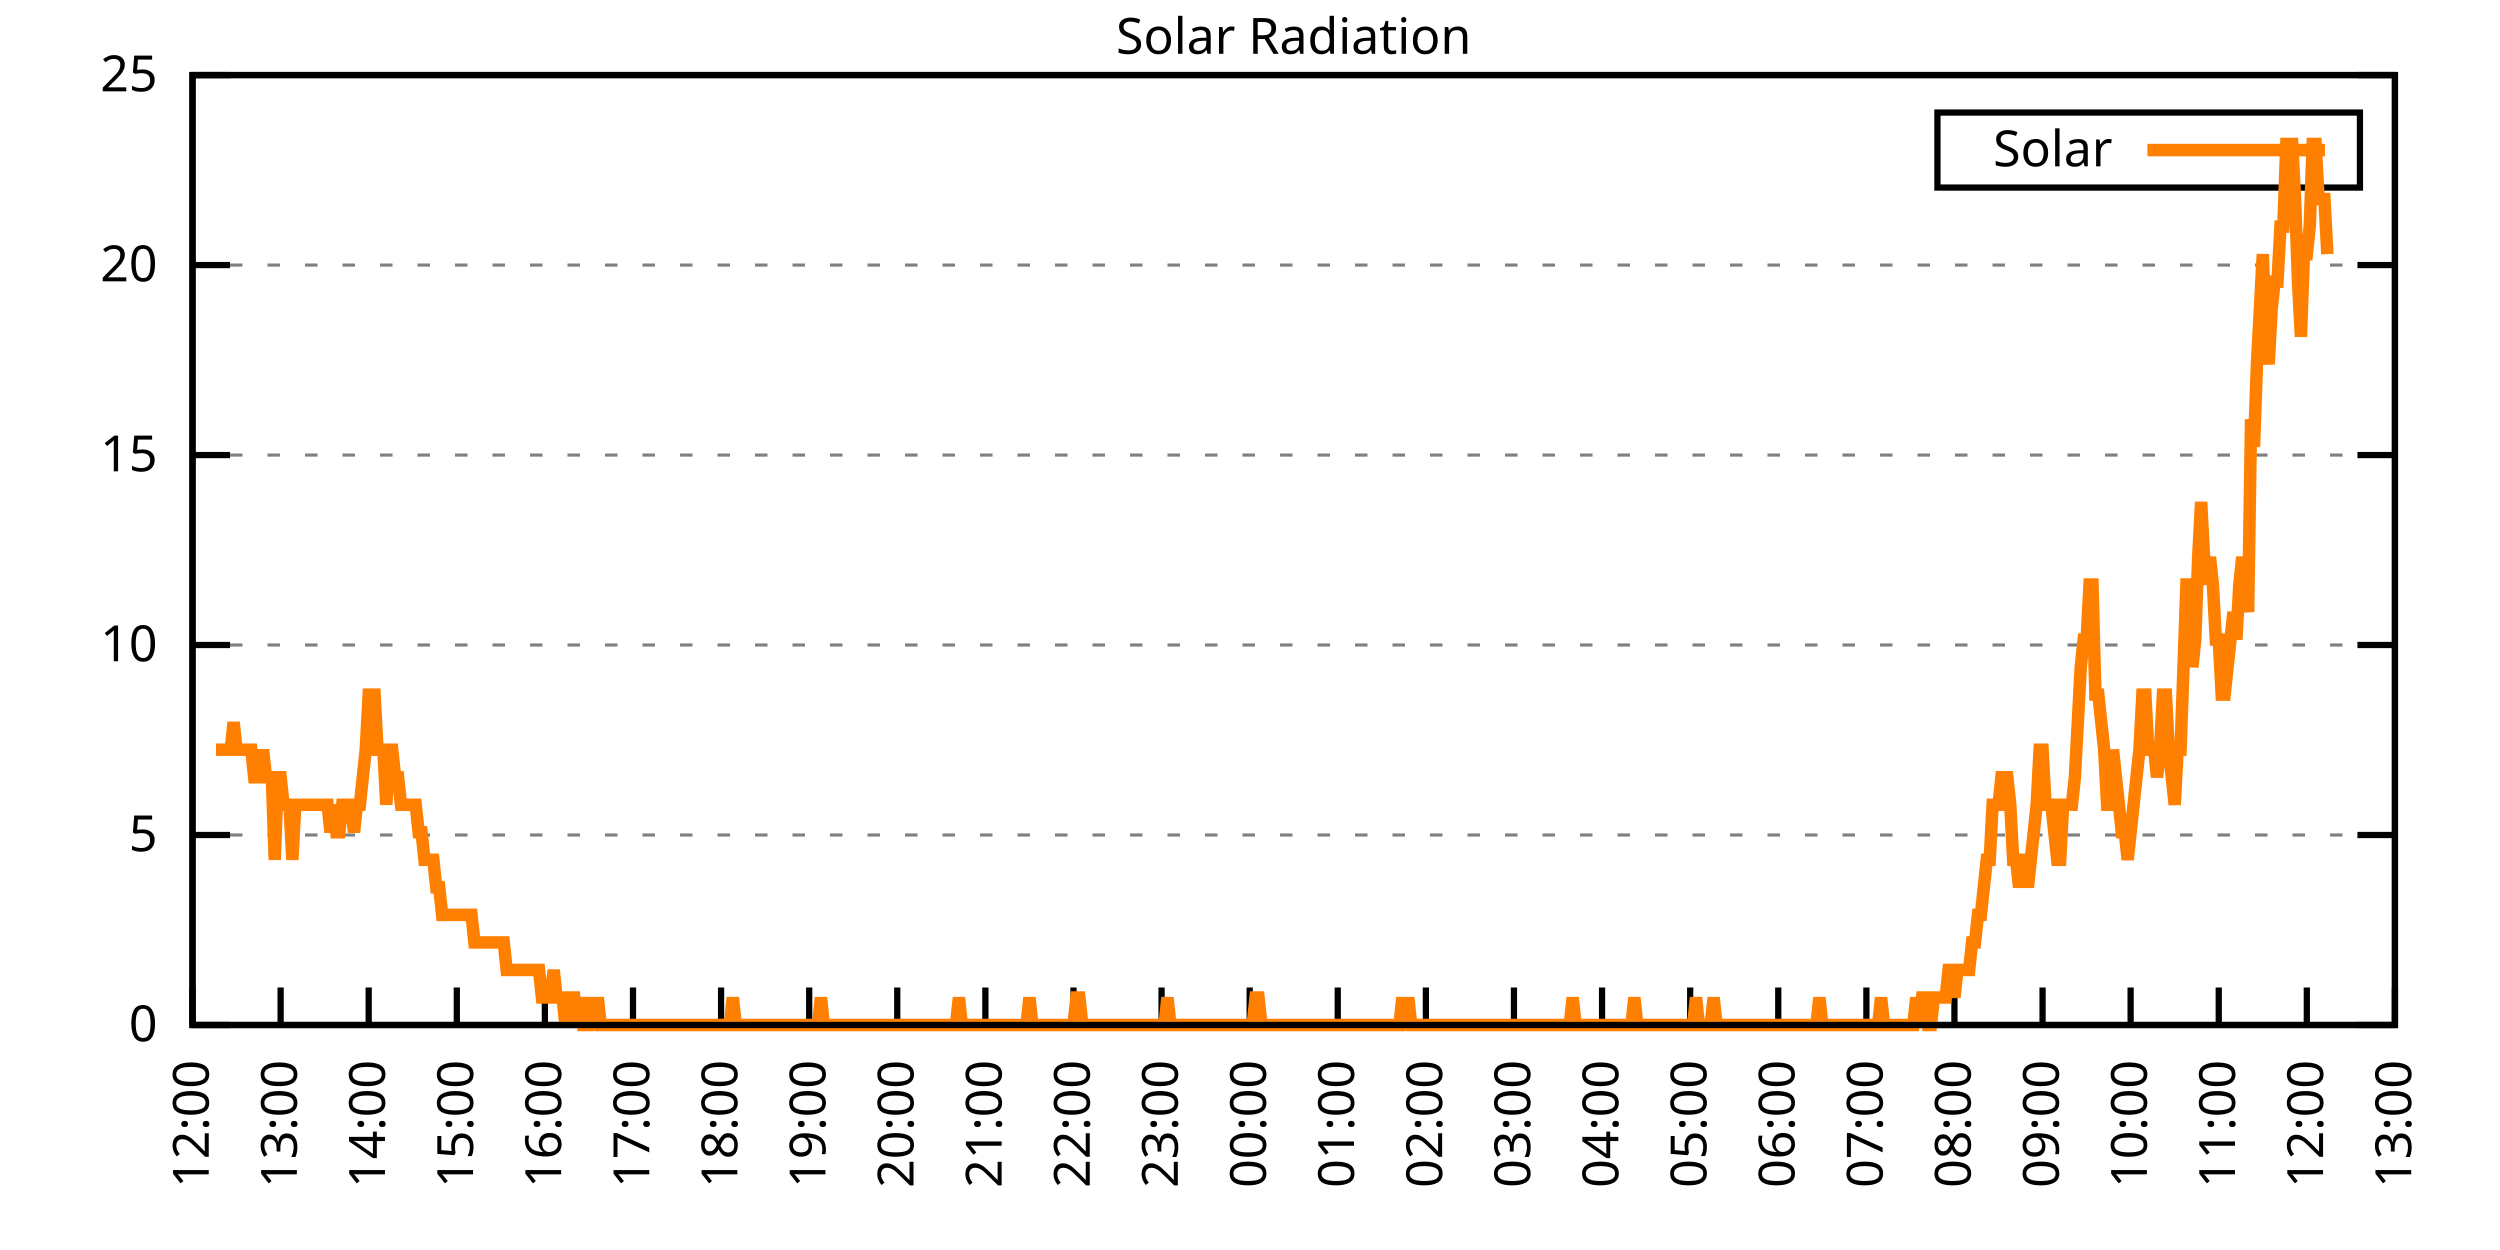
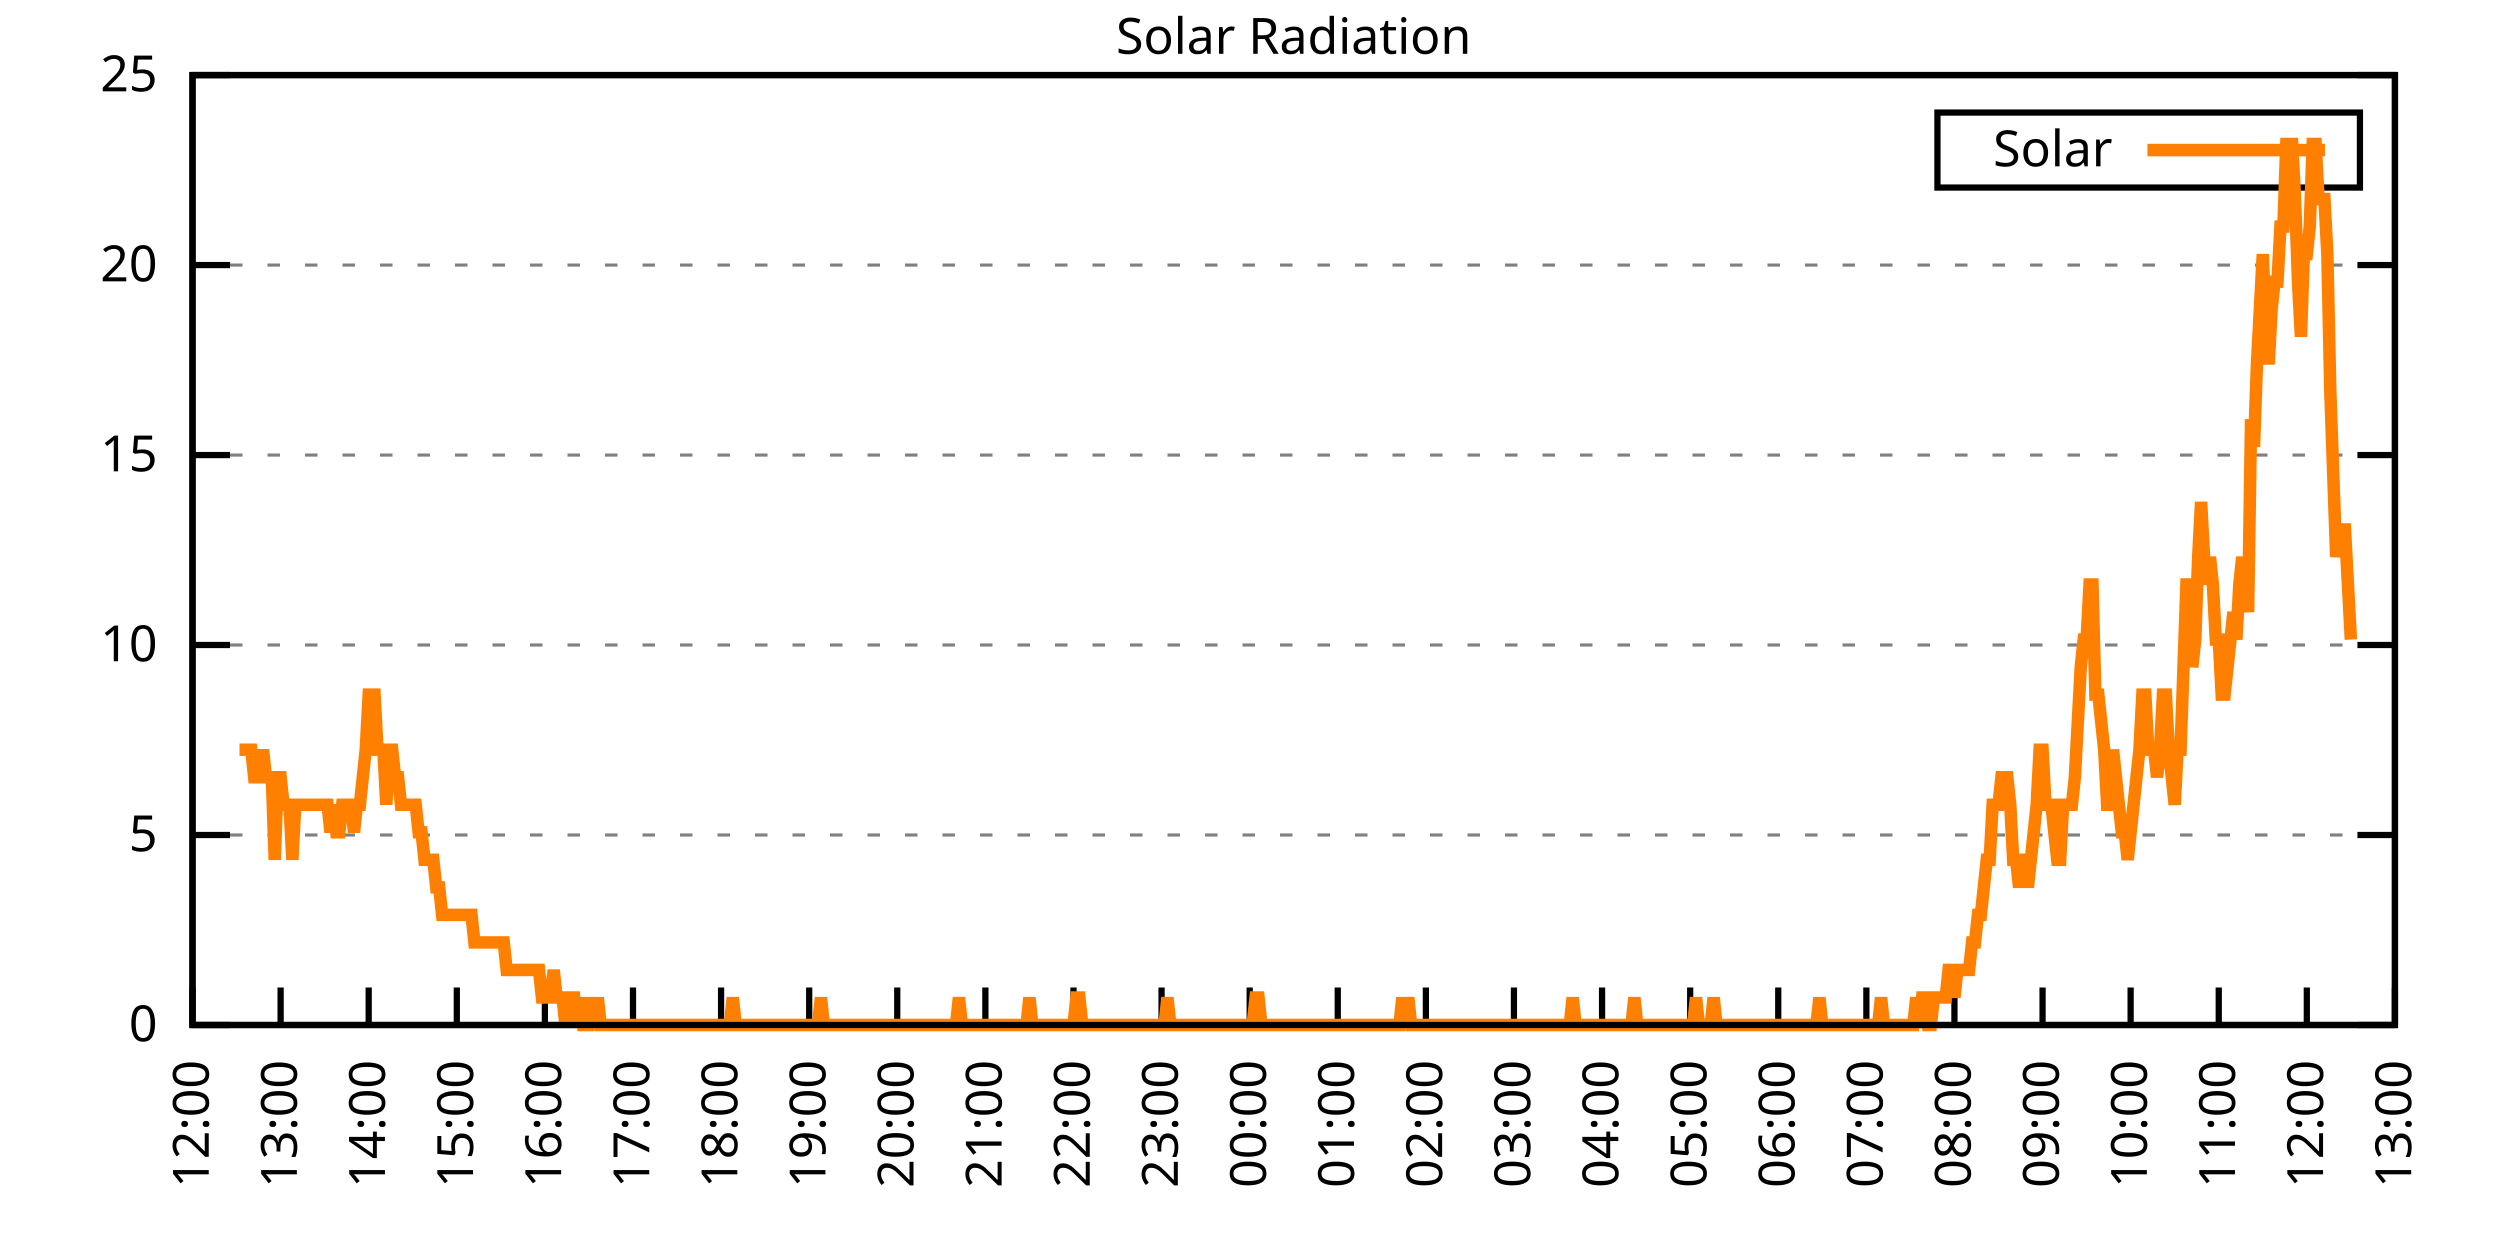
<svg xmlns="http://www.w3.org/2000/svg" xmlns:xlink="http://www.w3.org/1999/xlink" width="400" height="200" viewBox="0 0 400 200">
  <g id="gnuplot_canvas">
    <rect x="0" y="0" width="400" height="200" fill="none" />
    <defs>
      <circle id="gpDot" r="0.5" stroke-width="0.5" stroke="currentColor" />
      <path id="gpPt0" stroke-width="0.333" stroke="currentColor" d="M-1,0 h2 M0,-1 v2" />
      <path id="gpPt1" stroke-width="0.333" stroke="currentColor" d="M-1,-1 L1,1 M1,-1 L-1,1" />
      <path id="gpPt2" stroke-width="0.333" stroke="currentColor" d="M-1,0 L1,0 M0,-1 L0,1 M-1,-1 L1,1 M-1,1 L1,-1" />
      <rect id="gpPt3" stroke-width="0.333" stroke="currentColor" x="-1" y="-1" width="2" height="2" />
      <rect id="gpPt4" stroke-width="0.333" stroke="currentColor" fill="currentColor" x="-1" y="-1" width="2" height="2" />
      <circle id="gpPt5" stroke-width="0.333" stroke="currentColor" cx="0" cy="0" r="1" />
      <use xlink:href="#gpPt5" id="gpPt6" fill="currentColor" stroke="none" />
      <path id="gpPt7" stroke-width="0.333" stroke="currentColor" d="M0,-1.33 L-1.33,0.67 L1.33,0.67 z" />
      <use xlink:href="#gpPt7" id="gpPt8" fill="currentColor" stroke="none" />
      <use xlink:href="#gpPt7" id="gpPt9" stroke="currentColor" transform="rotate(180)" />
      <use xlink:href="#gpPt9" id="gpPt10" fill="currentColor" stroke="none" />
      <use xlink:href="#gpPt3" id="gpPt11" stroke="currentColor" transform="rotate(45)" />
      <use xlink:href="#gpPt11" id="gpPt12" fill="currentColor" stroke="none" />
      <path id="gpPt13" stroke-width="0.333" stroke="currentColor" d="M0,1.330 L1.265,0.411 L0.782,-1.067 L-0.782,-1.076 L-1.265,0.411 z" />
      <use xlink:href="#gpPt13" id="gpPt14" fill="currentColor" stroke="none" />
      <filter id="textbox" filterUnits="objectBoundingBox" x="0" y="0" height="1" width="1">
        <feFlood flood-color="white" flood-opacity="1" result="bgnd" />
        <feComposite in="SourceGraphic" in2="bgnd" operator="atop" />
      </filter>
      <filter id="greybox" filterUnits="objectBoundingBox" x="0" y="0" height="1" width="1">
        <feFlood flood-color="lightgrey" flood-opacity="1" result="grey" />
        <feComposite in="SourceGraphic" in2="grey" operator="atop" />
      </filter>
    </defs>
    <g fill="none" color="white" stroke="currentColor" stroke-width="1.00" stroke-linecap="butt" stroke-linejoin="miter">
</g>
    <g fill="none" color="black" stroke="currentColor" stroke-width="1.00" stroke-linecap="butt" stroke-linejoin="miter">
      <g stroke="none" shape-rendering="crispEdges">
        <polygon fill="rgb(255, 255, 255)" points="30.80,164.00 383.18,164.00 383.18,12.02 30.80,12.02 " />
      </g>
    </g>
    <g fill="none" color="black" stroke="currentColor" stroke-width="1.00" stroke-linecap="butt" stroke-linejoin="miter">
</g>
    <g fill="none" color="black" stroke="black" stroke-width="0.50" stroke-linecap="butt" stroke-linejoin="miter">
</g>
    <g fill="none" color="gray" stroke="currentColor" stroke-width="0.50" stroke-linecap="butt" stroke-linejoin="miter">
      <path stroke="gray" stroke-dasharray="2,4" class="gridline" d="M30.80,164.00 L383.19,164.00  " />
    </g>
    <g fill="none" color="gray" stroke="gray" stroke-width="1.00" stroke-linecap="butt" stroke-linejoin="miter">
</g>
    <g fill="none" color="black" stroke="currentColor" stroke-width="1.00" stroke-linecap="butt" stroke-linejoin="miter">
      <path stroke="black" d="M30.80,164.00 L36.80,164.00 M383.19,164.00 L377.19,164.00  " />
      <g transform="translate(25.20,166.60)" stroke="none" fill="black" font-family="Sans" font-size="8.00" text-anchor="end">
        <text>
          <tspan font-family="Sans"> 0</tspan>
        </text>
      </g>
    </g>
    <g fill="none" color="black" stroke="currentColor" stroke-width="1.00" stroke-linecap="butt" stroke-linejoin="miter">
</g>
    <g fill="none" color="black" stroke="black" stroke-width="0.50" stroke-linecap="butt" stroke-linejoin="miter">
</g>
    <g fill="none" color="gray" stroke="currentColor" stroke-width="0.50" stroke-linecap="butt" stroke-linejoin="miter">
      <path stroke="gray" stroke-dasharray="2,4" class="gridline" d="M30.80,133.60 L383.19,133.60  " />
    </g>
    <g fill="none" color="gray" stroke="gray" stroke-width="1.00" stroke-linecap="butt" stroke-linejoin="miter">
</g>
    <g fill="none" color="black" stroke="currentColor" stroke-width="1.00" stroke-linecap="butt" stroke-linejoin="miter">
      <path stroke="black" d="M30.80,133.60 L36.80,133.60 M383.19,133.60 L377.19,133.60  " />
      <g transform="translate(25.20,136.20)" stroke="none" fill="black" font-family="Sans" font-size="8.00" text-anchor="end">
        <text>
          <tspan font-family="Sans"> 5</tspan>
        </text>
      </g>
    </g>
    <g fill="none" color="black" stroke="currentColor" stroke-width="1.00" stroke-linecap="butt" stroke-linejoin="miter">
</g>
    <g fill="none" color="black" stroke="black" stroke-width="0.50" stroke-linecap="butt" stroke-linejoin="miter">
</g>
    <g fill="none" color="gray" stroke="currentColor" stroke-width="0.50" stroke-linecap="butt" stroke-linejoin="miter">
      <path stroke="gray" stroke-dasharray="2,4" class="gridline" d="M30.80,103.20 L383.19,103.20  " />
    </g>
    <g fill="none" color="gray" stroke="gray" stroke-width="1.00" stroke-linecap="butt" stroke-linejoin="miter">
</g>
    <g fill="none" color="black" stroke="currentColor" stroke-width="1.00" stroke-linecap="butt" stroke-linejoin="miter">
      <path stroke="black" d="M30.80,103.20 L36.80,103.20 M383.19,103.20 L377.19,103.20  " />
      <g transform="translate(25.20,105.80)" stroke="none" fill="black" font-family="Sans" font-size="8.00" text-anchor="end">
        <text>
          <tspan font-family="Sans"> 10</tspan>
        </text>
      </g>
    </g>
    <g fill="none" color="black" stroke="currentColor" stroke-width="1.00" stroke-linecap="butt" stroke-linejoin="miter">
</g>
    <g fill="none" color="black" stroke="black" stroke-width="0.50" stroke-linecap="butt" stroke-linejoin="miter">
</g>
    <g fill="none" color="gray" stroke="currentColor" stroke-width="0.50" stroke-linecap="butt" stroke-linejoin="miter">
      <path stroke="gray" stroke-dasharray="2,4" class="gridline" d="M30.80,72.81 L383.19,72.81  " />
    </g>
    <g fill="none" color="gray" stroke="gray" stroke-width="1.00" stroke-linecap="butt" stroke-linejoin="miter">
</g>
    <g fill="none" color="black" stroke="currentColor" stroke-width="1.00" stroke-linecap="butt" stroke-linejoin="miter">
      <path stroke="black" d="M30.80,72.81 L36.80,72.81 M383.19,72.81 L377.19,72.81  " />
      <g transform="translate(25.20,75.41)" stroke="none" fill="black" font-family="Sans" font-size="8.00" text-anchor="end">
        <text>
          <tspan font-family="Sans"> 15</tspan>
        </text>
      </g>
    </g>
    <g fill="none" color="black" stroke="currentColor" stroke-width="1.00" stroke-linecap="butt" stroke-linejoin="miter">
</g>
    <g fill="none" color="black" stroke="black" stroke-width="0.50" stroke-linecap="butt" stroke-linejoin="miter">
</g>
    <g fill="none" color="gray" stroke="currentColor" stroke-width="0.50" stroke-linecap="butt" stroke-linejoin="miter">
      <path stroke="gray" stroke-dasharray="2,4" class="gridline" d="M30.80,42.41 L383.19,42.41  " />
    </g>
    <g fill="none" color="gray" stroke="gray" stroke-width="1.00" stroke-linecap="butt" stroke-linejoin="miter">
</g>
    <g fill="none" color="black" stroke="currentColor" stroke-width="1.00" stroke-linecap="butt" stroke-linejoin="miter">
      <path stroke="black" d="M30.80,42.41 L36.80,42.41 M383.19,42.41 L377.19,42.41  " />
      <g transform="translate(25.20,45.01)" stroke="none" fill="black" font-family="Sans" font-size="8.00" text-anchor="end">
        <text>
          <tspan font-family="Sans"> 20</tspan>
        </text>
      </g>
    </g>
    <g fill="none" color="black" stroke="currentColor" stroke-width="1.00" stroke-linecap="butt" stroke-linejoin="miter">
</g>
    <g fill="none" color="black" stroke="black" stroke-width="0.50" stroke-linecap="butt" stroke-linejoin="miter">
</g>
    <g fill="none" color="gray" stroke="currentColor" stroke-width="0.50" stroke-linecap="butt" stroke-linejoin="miter">
      <path stroke="gray" stroke-dasharray="2,4" class="gridline" d="M30.80,12.01 L383.19,12.01  " />
    </g>
    <g fill="none" color="gray" stroke="gray" stroke-width="1.00" stroke-linecap="butt" stroke-linejoin="miter">
</g>
    <g fill="none" color="black" stroke="currentColor" stroke-width="1.00" stroke-linecap="butt" stroke-linejoin="miter">
      <path stroke="black" d="M30.80,12.01 L36.80,12.01 M383.19,12.01 L377.19,12.01  " />
      <g transform="translate(25.20,14.61)" stroke="none" fill="black" font-family="Sans" font-size="8.00" text-anchor="end">
        <text>
          <tspan font-family="Sans"> 25</tspan>
        </text>
      </g>
    </g>
    <g fill="none" color="black" stroke="currentColor" stroke-width="1.00" stroke-linecap="butt" stroke-linejoin="miter">
      <path stroke="black" d="M30.80,164.00 L30.80,158.00  " />
      <g transform="translate(33.40,169.60) rotate(270.00)" stroke="none" fill="black" font-family="Sans" font-size="8.00" text-anchor="end">
        <text>
          <tspan font-family="Sans">12:00</tspan>
        </text>
      </g>
    </g>
    <g fill="none" color="black" stroke="currentColor" stroke-width="1.00" stroke-linecap="butt" stroke-linejoin="miter">
      <path stroke="black" d="M44.90,164.00 L44.90,158.00  " />
      <g transform="translate(47.50,169.60) rotate(270.00)" stroke="none" fill="black" font-family="Sans" font-size="8.00" text-anchor="end">
        <text>
          <tspan font-family="Sans">13:00</tspan>
        </text>
      </g>
    </g>
    <g fill="none" color="black" stroke="currentColor" stroke-width="1.00" stroke-linecap="butt" stroke-linejoin="miter">
      <path stroke="black" d="M58.99,164.00 L58.99,158.00  " />
      <g transform="translate(61.59,169.60) rotate(270.00)" stroke="none" fill="black" font-family="Sans" font-size="8.00" text-anchor="end">
        <text>
          <tspan font-family="Sans">14:00</tspan>
        </text>
      </g>
    </g>
    <g fill="none" color="black" stroke="currentColor" stroke-width="1.00" stroke-linecap="butt" stroke-linejoin="miter">
      <path stroke="black" d="M73.09,164.00 L73.09,158.00  " />
      <g transform="translate(75.69,169.60) rotate(270.00)" stroke="none" fill="black" font-family="Sans" font-size="8.00" text-anchor="end">
        <text>
          <tspan font-family="Sans">15:00</tspan>
        </text>
      </g>
    </g>
    <g fill="none" color="black" stroke="currentColor" stroke-width="1.00" stroke-linecap="butt" stroke-linejoin="miter">
      <path stroke="black" d="M87.18,164.00 L87.18,158.00  " />
      <g transform="translate(89.78,169.60) rotate(270.00)" stroke="none" fill="black" font-family="Sans" font-size="8.00" text-anchor="end">
        <text>
          <tspan font-family="Sans">16:00</tspan>
        </text>
      </g>
    </g>
    <g fill="none" color="black" stroke="currentColor" stroke-width="1.00" stroke-linecap="butt" stroke-linejoin="miter">
      <path stroke="black" d="M101.28,164.00 L101.28,158.00  " />
      <g transform="translate(103.88,169.60) rotate(270.00)" stroke="none" fill="black" font-family="Sans" font-size="8.00" text-anchor="end">
        <text>
          <tspan font-family="Sans">17:00</tspan>
        </text>
      </g>
    </g>
    <g fill="none" color="black" stroke="currentColor" stroke-width="1.00" stroke-linecap="butt" stroke-linejoin="miter">
      <path stroke="black" d="M115.37,164.00 L115.37,158.00  " />
      <g transform="translate(117.97,169.60) rotate(270.00)" stroke="none" fill="black" font-family="Sans" font-size="8.00" text-anchor="end">
        <text>
          <tspan font-family="Sans">18:00</tspan>
        </text>
      </g>
    </g>
    <g fill="none" color="black" stroke="currentColor" stroke-width="1.00" stroke-linecap="butt" stroke-linejoin="miter">
      <path stroke="black" d="M129.47,164.00 L129.47,158.00  " />
      <g transform="translate(132.07,169.60) rotate(270.00)" stroke="none" fill="black" font-family="Sans" font-size="8.00" text-anchor="end">
        <text>
          <tspan font-family="Sans">19:00</tspan>
        </text>
      </g>
    </g>
    <g fill="none" color="black" stroke="currentColor" stroke-width="1.00" stroke-linecap="butt" stroke-linejoin="miter">
      <path stroke="black" d="M143.56,164.00 L143.56,158.00  " />
      <g transform="translate(146.16,169.60) rotate(270.00)" stroke="none" fill="black" font-family="Sans" font-size="8.00" text-anchor="end">
        <text>
          <tspan font-family="Sans">20:00</tspan>
        </text>
      </g>
    </g>
    <g fill="none" color="black" stroke="currentColor" stroke-width="1.00" stroke-linecap="butt" stroke-linejoin="miter">
      <path stroke="black" d="M157.66,164.00 L157.66,158.00  " />
      <g transform="translate(160.26,169.60) rotate(270.00)" stroke="none" fill="black" font-family="Sans" font-size="8.00" text-anchor="end">
        <text>
          <tspan font-family="Sans">21:00</tspan>
        </text>
      </g>
    </g>
    <g fill="none" color="black" stroke="currentColor" stroke-width="1.00" stroke-linecap="butt" stroke-linejoin="miter">
      <path stroke="black" d="M171.76,164.00 L171.76,158.00  " />
      <g transform="translate(174.36,169.60) rotate(270.00)" stroke="none" fill="black" font-family="Sans" font-size="8.00" text-anchor="end">
        <text>
          <tspan font-family="Sans">22:00</tspan>
        </text>
      </g>
    </g>
    <g fill="none" color="black" stroke="currentColor" stroke-width="1.00" stroke-linecap="butt" stroke-linejoin="miter">
      <path stroke="black" d="M185.85,164.00 L185.85,158.00  " />
      <g transform="translate(188.45,169.60) rotate(270.00)" stroke="none" fill="black" font-family="Sans" font-size="8.00" text-anchor="end">
        <text>
          <tspan font-family="Sans">23:00</tspan>
        </text>
      </g>
    </g>
    <g fill="none" color="black" stroke="currentColor" stroke-width="1.00" stroke-linecap="butt" stroke-linejoin="miter">
      <path stroke="black" d="M199.95,164.00 L199.95,158.00  " />
      <g transform="translate(202.55,169.60) rotate(270.00)" stroke="none" fill="black" font-family="Sans" font-size="8.00" text-anchor="end">
        <text>
          <tspan font-family="Sans">00:00</tspan>
        </text>
      </g>
    </g>
    <g fill="none" color="black" stroke="currentColor" stroke-width="1.00" stroke-linecap="butt" stroke-linejoin="miter">
      <path stroke="black" d="M214.04,164.00 L214.04,158.00  " />
      <g transform="translate(216.64,169.60) rotate(270.00)" stroke="none" fill="black" font-family="Sans" font-size="8.00" text-anchor="end">
        <text>
          <tspan font-family="Sans">01:00</tspan>
        </text>
      </g>
    </g>
    <g fill="none" color="black" stroke="currentColor" stroke-width="1.00" stroke-linecap="butt" stroke-linejoin="miter">
      <path stroke="black" d="M228.14,164.00 L228.14,158.00  " />
      <g transform="translate(230.74,169.60) rotate(270.00)" stroke="none" fill="black" font-family="Sans" font-size="8.00" text-anchor="end">
        <text>
          <tspan font-family="Sans">02:00</tspan>
        </text>
      </g>
    </g>
    <g fill="none" color="black" stroke="currentColor" stroke-width="1.00" stroke-linecap="butt" stroke-linejoin="miter">
      <path stroke="black" d="M242.23,164.00 L242.23,158.00  " />
      <g transform="translate(244.83,169.60) rotate(270.00)" stroke="none" fill="black" font-family="Sans" font-size="8.00" text-anchor="end">
        <text>
          <tspan font-family="Sans">03:00</tspan>
        </text>
      </g>
    </g>
    <g fill="none" color="black" stroke="currentColor" stroke-width="1.00" stroke-linecap="butt" stroke-linejoin="miter">
      <path stroke="black" d="M256.33,164.00 L256.33,158.00  " />
      <g transform="translate(258.93,169.60) rotate(270.00)" stroke="none" fill="black" font-family="Sans" font-size="8.00" text-anchor="end">
        <text>
          <tspan font-family="Sans">04:00</tspan>
        </text>
      </g>
    </g>
    <g fill="none" color="black" stroke="currentColor" stroke-width="1.00" stroke-linecap="butt" stroke-linejoin="miter">
      <path stroke="black" d="M270.43,164.00 L270.43,158.00  " />
      <g transform="translate(273.03,169.60) rotate(270.00)" stroke="none" fill="black" font-family="Sans" font-size="8.00" text-anchor="end">
        <text>
          <tspan font-family="Sans">05:00</tspan>
        </text>
      </g>
    </g>
    <g fill="none" color="black" stroke="currentColor" stroke-width="1.00" stroke-linecap="butt" stroke-linejoin="miter">
      <path stroke="black" d="M284.52,164.00 L284.52,158.00  " />
      <g transform="translate(287.12,169.60) rotate(270.00)" stroke="none" fill="black" font-family="Sans" font-size="8.00" text-anchor="end">
        <text>
          <tspan font-family="Sans">06:00</tspan>
        </text>
      </g>
    </g>
    <g fill="none" color="black" stroke="currentColor" stroke-width="1.00" stroke-linecap="butt" stroke-linejoin="miter">
      <path stroke="black" d="M298.62,164.00 L298.62,158.00  " />
      <g transform="translate(301.22,169.60) rotate(270.00)" stroke="none" fill="black" font-family="Sans" font-size="8.00" text-anchor="end">
        <text>
          <tspan font-family="Sans">07:00</tspan>
        </text>
      </g>
    </g>
    <g fill="none" color="black" stroke="currentColor" stroke-width="1.00" stroke-linecap="butt" stroke-linejoin="miter">
      <path stroke="black" d="M312.71,164.00 L312.71,158.00  " />
      <g transform="translate(315.31,169.60) rotate(270.00)" stroke="none" fill="black" font-family="Sans" font-size="8.00" text-anchor="end">
        <text>
          <tspan font-family="Sans">08:00</tspan>
        </text>
      </g>
    </g>
    <g fill="none" color="black" stroke="currentColor" stroke-width="1.00" stroke-linecap="butt" stroke-linejoin="miter">
      <path stroke="black" d="M326.81,164.00 L326.81,158.00  " />
      <g transform="translate(329.41,169.60) rotate(270.00)" stroke="none" fill="black" font-family="Sans" font-size="8.00" text-anchor="end">
        <text>
          <tspan font-family="Sans">09:00</tspan>
        </text>
      </g>
    </g>
    <g fill="none" color="black" stroke="currentColor" stroke-width="1.00" stroke-linecap="butt" stroke-linejoin="miter">
      <path stroke="black" d="M340.90,164.00 L340.90,158.00  " />
      <g transform="translate(343.50,169.60) rotate(270.00)" stroke="none" fill="black" font-family="Sans" font-size="8.00" text-anchor="end">
        <text>
          <tspan font-family="Sans">10:00</tspan>
        </text>
      </g>
    </g>
    <g fill="none" color="black" stroke="currentColor" stroke-width="1.00" stroke-linecap="butt" stroke-linejoin="miter">
      <path stroke="black" d="M355.00,164.00 L355.00,158.00  " />
      <g transform="translate(357.60,169.60) rotate(270.00)" stroke="none" fill="black" font-family="Sans" font-size="8.00" text-anchor="end">
        <text>
          <tspan font-family="Sans">11:00</tspan>
        </text>
      </g>
    </g>
    <g fill="none" color="black" stroke="currentColor" stroke-width="1.00" stroke-linecap="butt" stroke-linejoin="miter">
      <path stroke="black" d="M369.09,164.00 L369.09,158.00  " />
      <g transform="translate(371.69,169.60) rotate(270.00)" stroke="none" fill="black" font-family="Sans" font-size="8.00" text-anchor="end">
        <text>
          <tspan font-family="Sans">12:00</tspan>
        </text>
      </g>
    </g>
    <g fill="none" color="black" stroke="currentColor" stroke-width="1.00" stroke-linecap="butt" stroke-linejoin="miter">
      <path stroke="black" d="M383.19,164.00 L383.19,158.00  " />
      <g transform="translate(385.79,169.60) rotate(270.00)" stroke="none" fill="black" font-family="Sans" font-size="8.00" text-anchor="end">
        <text>
          <tspan font-family="Sans">13:00</tspan>
        </text>
      </g>
    </g>
    <g fill="none" color="black" stroke="currentColor" stroke-width="1.00" stroke-linecap="butt" stroke-linejoin="miter">
</g>
    <g fill="none" color="black" stroke="currentColor" stroke-width="1.00" stroke-linecap="butt" stroke-linejoin="miter">
      <path stroke="black" d="M30.80,12.01 L30.80,164.00 L383.19,164.00 L383.19,12.01 L30.80,12.01 Z  " />
    </g>
    <g fill="none" color="black" stroke="currentColor" stroke-width="1.00" stroke-linecap="butt" stroke-linejoin="miter">
</g>
    <g fill="none" color="black" stroke="currentColor" stroke-width="1.00" stroke-linecap="butt" stroke-linejoin="miter">
      <path stroke="black" d="M309.99,30.01 L309.99,18.01 L377.59,18.01 L377.59,30.01 L309.99,30.01 Z  " />
    </g>
    <g id="Solar_Radiation_plot_1">
      <g fill="none" color="white" stroke="black" stroke-width="2.00" stroke-linecap="butt" stroke-linejoin="miter">
</g>
      <g fill="none" color="black" stroke="currentColor" stroke-width="2.00" stroke-linecap="butt" stroke-linejoin="miter">
        <g transform="translate(337.99,26.61)" stroke="none" fill="black" font-family="Sans" font-size="8.00" text-anchor="end">
          <text>
            <tspan font-family="Sans">Solar</tspan>
          </text>
        </g>
      </g>
      <g fill="none" color="black" stroke="currentColor" stroke-width="2.00" stroke-linecap="butt" stroke-linejoin="miter">
-         <path stroke="rgb(255, 127,   0)" d="M343.59,24.01 L371.99,24.01 M34.56,119.95 L35.03,119.95 L35.50,119.95 L35.97,119.95 L36.44,119.95 L36.91,119.95   L37.38,115.55 L37.85,119.95 L38.32,119.95 L38.79,119.95 L39.26,119.95 L39.73,119.95 L40.20,119.95 L40.67,124.36   L41.14,124.36 L41.61,124.36 L42.08,119.95 L42.55,124.36 L43.02,124.36 L43.49,124.36 L43.96,137.57 L44.43,124.36   L44.90,124.36 L45.37,128.76 L45.84,128.76 L46.31,128.76 L46.78,137.57 L47.24,128.76 L47.71,128.76 L48.18,128.76   L48.65,128.76 L49.12,128.76 L49.59,128.76 L50.06,128.76 L50.53,128.76 L51.00,128.76 L51.47,128.76 L51.94,128.76   L52.41,128.76 L52.88,133.17 L53.35,128.76 L53.82,133.17 L54.29,133.17 L54.76,128.76 L55.23,128.76 L55.70,128.76   L56.17,128.76 L56.64,133.17 L57.11,128.76 L57.58,128.76 L58.05,124.36 L58.52,119.95 L58.99,111.14 L59.46,111.14   L59.93,111.14 L60.40,119.95 L60.87,119.95 L61.34,119.95 L61.81,128.76 L62.28,119.95 L62.75,119.95 L63.22,124.36   L63.69,124.36 L64.16,128.76 L64.63,128.76 L65.10,128.76 L65.57,128.76 L66.04,128.76 L66.51,128.76 L66.98,133.17   L67.45,133.17 L67.92,137.57 L68.39,137.57 L68.86,137.57 L69.33,137.57 L69.80,141.98 L70.27,141.98 L70.74,146.38   L71.21,146.38 L71.68,146.38 L72.15,146.38 L72.62,146.38 L73.09,146.38 L73.56,146.38 L74.03,146.38 L74.50,146.38   L74.97,146.38 L75.44,146.38 L75.91,150.79 L76.38,150.79 L76.85,150.79 L77.32,150.79 L77.79,150.79 L78.26,150.79   L78.73,150.79 L79.19,150.79 L79.66,150.79 L80.13,150.79 L80.60,150.79 L81.07,155.19 L81.54,155.19 L82.01,155.19   L82.48,155.19 L82.95,155.19 L83.42,155.19 L83.89,155.19 L84.36,155.19 L84.83,155.19 L85.30,155.19 L85.77,155.19   L86.24,155.19 L86.71,159.60 L87.18,159.60 L87.65,159.60 L88.12,159.60 L88.59,155.19 L89.06,159.60 L89.53,159.60   L90.00,159.60 L90.47,164.00 L90.94,159.60 L91.41,159.60 L91.88,159.60 L92.35,164.00 L92.82,159.60 L93.29,164.00   L93.76,164.00 L94.23,164.00 L94.70,159.60 L95.17,164.00 L95.64,159.60 L96.11,164.00 L96.58,164.00 L97.05,164.00   L97.52,164.00 L97.99,164.00 L98.46,164.00 L98.93,164.00 L99.40,164.00 L99.87,164.00 L100.34,164.00 L100.81,164.00   L101.28,164.00 L101.75,164.00 L102.22,164.00 L102.69,164.00 L103.16,164.00 L103.63,164.00 L104.10,164.00 L104.57,164.00   L105.04,164.00 L105.51,164.00 L105.98,164.00 L106.45,164.00 L106.92,164.00 L107.39,164.00 L107.86,164.00 L108.33,164.00   L108.80,164.00 L109.27,164.00 L109.74,164.00 L110.21,164.00 L110.68,164.00 L111.14,164.00 L111.61,164.00 L112.08,164.00   L112.55,164.00 L113.02,164.00 L113.49,164.00 L113.96,164.00 L114.43,164.00 L114.90,164.00 L115.37,164.00 L115.84,164.00   L116.31,164.00 L116.78,164.00 L117.25,159.60 L117.72,164.00 L118.19,164.00 L118.66,164.00 L119.13,164.00 L119.60,164.00   L120.07,164.00 L120.54,164.00 L121.01,164.00 L121.48,164.00 L121.95,164.00 L122.42,164.00 L122.89,164.00 L123.36,164.00   L123.83,164.00 L124.30,164.00 L124.77,164.00 L125.24,164.00 L125.71,164.00 L126.18,164.00 L126.65,164.00 L127.12,164.00   L127.59,164.00 L128.06,164.00 L128.53,164.00 L129.00,164.00 L129.47,164.00 L129.94,164.00 L130.41,164.00 L130.88,164.00   L131.35,159.60 L131.82,164.00 L132.29,164.00 L132.76,164.00 L133.23,164.00 L133.70,164.00 L134.17,164.00 L134.64,164.00   L135.11,164.00 L135.58,164.00 L136.05,164.00 L136.52,164.00 L136.99,164.00 L137.46,164.00 L137.93,164.00 L138.40,164.00   L138.87,164.00 L139.34,164.00 L139.81,164.00 L140.28,164.00 L140.75,164.00 L141.22,164.00 L141.69,164.00 L142.16,164.00   L142.63,164.00 L143.09,164.00 L143.56,164.00 L144.03,164.00 L144.50,164.00 L144.97,164.00 L145.44,164.00 L145.91,164.00   L146.38,164.00 L146.85,164.00 L147.32,164.00 L147.79,164.00 L148.26,164.00 L148.73,164.00 L149.20,164.00 L149.67,164.00   L150.14,164.00 L150.61,164.00 L151.08,164.00 L151.55,164.00 L152.02,164.00 L152.49,164.00 L152.96,164.00 L153.43,159.60   L153.90,164.00 L154.37,164.00 L154.84,164.00 L155.31,164.00 L155.78,164.00 L156.25,164.00 L156.72,164.00 L157.19,164.00   L157.66,164.00 L158.13,164.00 L158.60,164.00 L159.07,164.00 L159.54,164.00 L160.01,164.00 L160.48,164.00 L160.95,164.00   L161.42,164.00 L161.89,164.00 L162.36,164.00 L162.83,164.00 L163.30,164.00 L163.77,164.00 L164.24,164.00 L164.71,159.60   L165.18,164.00 L165.65,164.00 L166.12,164.00 L166.59,164.00 L167.06,164.00 L167.53,164.00 L168.00,164.00 L168.47,164.00   L168.94,164.00 L169.41,164.00 L169.88,164.00 L170.35,164.00 L170.82,164.00 L171.29,164.00 L171.76,164.00 L172.23,159.60   L172.70,159.60 L173.17,164.00 L173.64,164.00 L174.11,164.00 L174.58,164.00 L175.04,164.00 L175.51,164.00 L175.98,164.00   L176.45,164.00 L176.92,164.00 L177.39,164.00 L177.86,164.00 L178.33,164.00 L178.80,164.00 L179.27,164.00 L179.74,164.00   L180.21,164.00 L180.68,164.00 L181.15,164.00 L181.62,164.00 L182.09,164.00 L182.56,164.00 L183.03,164.00 L183.50,164.00   L183.97,164.00 L184.44,164.00 L184.91,164.00 L185.38,164.00 L185.85,164.00 L186.32,164.00 L186.79,159.60 L187.26,164.00   L187.73,164.00 L188.20,164.00 L188.67,164.00 L189.14,164.00 L189.61,164.00 L190.08,164.00 L190.55,164.00 L191.02,164.00   L191.49,164.00 L191.96,164.00 L192.43,164.00 L192.90,164.00 L193.37,164.00 L193.84,164.00 L194.31,164.00 L194.78,164.00   L195.25,164.00 L195.72,164.00 L196.19,164.00 L196.66,164.00 L197.13,164.00 L197.60,164.00 L198.07,164.00 L198.54,164.00   L199.01,164.00 L199.48,164.00 L199.95,164.00 L200.42,164.00 L200.89,159.60 L201.36,159.60 L201.83,164.00 L202.30,164.00   L202.77,164.00 L203.24,164.00 L203.71,164.00 L204.18,164.00 L204.65,164.00 L205.12,164.00 L205.59,164.00 L206.06,164.00   L206.53,164.00 L207.00,164.00 L207.46,164.00 L207.93,164.00 L208.40,164.00 L208.87,164.00 L209.34,164.00 L209.81,164.00   L210.28,164.00 L210.75,164.00 L211.22,164.00 L211.69,164.00 L212.16,164.00 L212.63,164.00 L213.10,164.00 L213.57,164.00   L214.04,164.00 L214.51,164.00 L214.98,164.00 L215.45,164.00 L215.92,164.00 L216.39,164.00 L216.86,164.00 L217.33,164.00   L217.80,164.00 L218.27,164.00 L218.74,164.00 L219.21,164.00 L219.68,164.00 L220.15,164.00 L220.62,164.00 L221.09,164.00   L221.56,164.00 L222.03,164.00 L222.50,164.00 L222.97,164.00 L223.44,164.00 L223.91,164.00 L224.38,159.60 L224.85,164.00   L225.32,159.60 L225.79,164.00 L226.26,164.00 L226.73,164.00 L227.20,164.00 L227.67,164.00 L228.14,164.00 L228.61,164.00   L229.08,164.00 L229.55,164.00 L230.02,164.00 L230.49,164.00 L230.96,164.00 L231.43,164.00 L231.90,164.00 L232.37,164.00   L232.84,164.00 L233.31,164.00 L233.78,164.00 L234.25,164.00 L234.72,164.00 L235.19,164.00 L235.66,164.00 L236.13,164.00   L236.60,164.00 L237.07,164.00 L237.54,164.00 L238.01,164.00 L238.48,164.00 L238.95,164.00 L239.41,164.00 L239.88,164.00   L240.35,164.00 L240.82,164.00 L241.29,164.00 L241.76,164.00 L242.23,164.00 L242.70,164.00 L243.17,164.00 L243.64,164.00   L244.11,164.00 L244.58,164.00 L245.05,164.00 L245.52,164.00 L245.99,164.00 L246.46,164.00 L246.93,164.00 L247.40,164.00   L247.87,164.00 L248.34,164.00 L248.81,164.00 L249.28,164.00 L249.75,164.00 L250.22,164.00 L250.69,164.00 L251.16,164.00   L251.63,159.60 L252.10,164.00 L252.57,164.00 L253.04,164.00 L253.51,164.00 L253.98,164.00 L254.45,164.00 L254.92,164.00   L255.39,164.00 L255.86,164.00 L256.33,164.00 L256.80,164.00 L257.27,164.00 L257.74,164.00 L258.21,164.00 L258.68,164.00   L259.15,164.00 L259.62,164.00 L260.09,164.00 L260.56,164.00 L261.03,164.00 L261.50,159.60 L261.97,164.00 L262.44,164.00   L262.91,164.00 L263.38,164.00 L263.85,164.00 L264.32,164.00 L264.79,164.00 L265.26,164.00 L265.73,164.00 L266.20,164.00   L266.67,164.00 L267.14,164.00 L267.61,164.00 L268.08,164.00 L268.55,164.00 L269.02,164.00 L269.49,164.00 L269.96,164.00   L270.43,164.00 L270.90,164.00 L271.36,159.60 L271.83,164.00 L272.30,164.00 L272.77,164.00 L273.24,164.00 L273.71,164.00   L274.18,159.60 L274.65,164.00 L275.12,164.00 L275.59,164.00 L276.06,164.00 L276.53,164.00 L277.00,164.00 L277.47,164.00   L277.94,164.00 L278.41,164.00 L278.88,164.00 L279.35,164.00 L279.82,164.00 L280.29,164.00 L280.76,164.00 L281.23,164.00   L281.70,164.00 L282.17,164.00 L282.64,164.00 L283.11,164.00 L283.58,164.00 L284.05,164.00 L284.52,164.00 L284.99,164.00   L285.46,164.00 L285.93,164.00 L286.40,164.00 L286.87,164.00 L287.34,164.00 L287.81,164.00 L288.28,164.00 L288.75,164.00   L289.22,164.00 L289.69,164.00 L290.16,164.00 L290.63,164.00 L291.10,159.60 L291.57,164.00 L292.04,164.00 L292.51,164.00   L292.98,164.00 L293.45,164.00 L293.92,164.00 L294.39,164.00 L294.86,164.00 L295.33,164.00 L295.80,164.00 L296.27,164.00   L296.74,164.00 L297.21,164.00 L297.68,164.00 L298.15,164.00 L298.62,164.00 L299.09,164.00 L299.56,164.00 L300.03,164.00   L300.50,164.00 L300.97,159.60 L301.44,164.00 L301.91,164.00 L302.38,164.00 L302.85,164.00 L303.31,164.00 L303.78,164.00   L304.25,164.00 L304.72,164.00 L305.19,164.00 L305.66,164.00 L306.13,164.00 L306.60,159.60 L307.07,164.00 L307.54,159.60   L308.01,159.60 L308.48,164.00 L308.95,164.00 L309.42,159.60 L309.89,159.60 L310.36,159.60 L310.83,159.60 L311.30,159.60   L311.77,155.19 L312.24,155.19 L312.71,159.60 L313.18,155.19 L313.65,155.19 L314.12,155.19 L314.59,155.19 L315.06,155.19   L315.53,150.79 L316.00,150.79 L316.47,146.38 L316.94,146.38 L317.41,141.98 L317.88,137.57 L318.35,137.57 L318.82,128.76   L319.29,128.76 L319.76,128.76 L320.23,124.36 L320.70,124.36 L321.17,124.36 L321.64,128.76 L322.11,137.57 L322.58,137.57   L323.05,141.98 L323.52,137.57 L323.99,137.57 L324.46,141.98 L324.93,137.57 L325.40,133.17 L325.87,128.76 L326.34,119.95   L326.81,119.95 L327.28,128.76 L327.75,128.76 L328.22,128.76 L328.69,133.17 L329.16,137.57 L329.63,137.57 L330.10,128.76   L330.57,128.76 L331.04,128.76 L331.51,128.76 L331.98,124.36 L332.45,115.55 L332.92,106.74 L333.39,102.33 L333.86,102.33   L334.33,93.52 L334.80,93.52 L335.26,111.14 L335.73,111.14 L336.20,115.55 L336.67,119.95 L337.14,128.76 L337.61,128.76   L338.08,119.95 L338.55,124.36 L339.02,128.76 L339.49,133.17 L339.96,133.17 L340.43,137.57 L340.90,133.17 L341.37,128.76   L341.84,124.36 L342.31,119.95 L342.78,111.14 L343.25,111.14 L343.72,119.95 L344.19,119.95 L344.66,119.95 L345.13,124.36   L345.60,119.95 L346.07,111.14 L346.54,111.14 L347.01,119.95 L347.48,124.36 L347.95,128.76 L348.42,119.95 L348.89,119.95   L349.36,106.74 L349.83,93.52 L350.30,93.52 L350.77,106.74 L351.24,102.33 L351.71,89.12 L352.18,80.31 L352.65,89.12   L353.12,93.52 L353.59,89.12 L354.06,93.52 L354.53,102.33 L355.00,102.33 L355.47,111.14 L355.94,111.14 L356.41,106.74   L356.88,102.33 L357.35,97.93 L357.82,102.33 L358.29,93.52 L358.76,89.12 L359.23,93.52 L359.70,97.93 L360.17,67.09   L360.64,71.50 L361.11,58.28 L361.58,49.47 L362.05,40.66 L362.52,53.88 L362.99,58.28 L363.46,49.47 L363.93,45.07   L364.40,45.07 L364.87,36.26 L365.34,36.26 L365.81,23.04 L366.28,23.04 L366.75,23.04 L367.21,31.85 L367.68,45.07   L368.15,53.88 L368.62,40.66 L369.09,40.66 L369.56,36.26 L370.03,23.04 L370.50,23.04 L370.97,31.85 L371.44,31.85   L371.91,31.85 L372.38,40.66  " />
+         <path stroke="rgb(255, 127,   0)" d="M343.59,24.01 L371.99,24.01 M38.32,119.95 L38.79,119.95 L39.26,119.95 L39.73,119.95 L40.20,119.95 L40.67,124.36   L41.14,124.36 L41.61,124.36 L42.08,119.95 L42.55,124.36 L43.02,124.36 L43.49,124.36 L43.96,137.57 L44.43,124.36   L44.90,124.36 L45.37,128.76 L45.84,128.76 L46.31,128.76 L46.78,137.57 L47.24,128.76 L47.71,128.76 L48.18,128.76   L48.65,128.76 L49.12,128.76 L49.59,128.76 L50.06,128.76 L50.53,128.76 L51.00,128.76 L51.47,128.76 L51.94,128.76   L52.41,128.76 L52.88,133.17 L53.35,128.76 L53.82,133.17 L54.29,133.17 L54.76,128.76 L55.23,128.76 L55.70,128.76   L56.17,128.76 L56.64,133.17 L57.11,128.76 L57.58,128.76 L58.05,124.36 L58.52,119.95 L58.99,111.14 L59.46,111.14   L59.93,111.14 L60.40,119.95 L60.87,119.95 L61.34,119.95 L61.81,128.76 L62.28,119.95 L62.75,119.95 L63.22,124.36   L63.69,124.36 L64.16,128.76 L64.63,128.76 L65.10,128.76 L65.57,128.76 L66.04,128.76 L66.51,128.76 L66.98,133.17   L67.45,133.17 L67.92,137.57 L68.39,137.57 L68.86,137.57 L69.33,137.57 L69.80,141.98 L70.27,141.98 L70.74,146.38   L71.21,146.38 L71.68,146.38 L72.15,146.38 L72.62,146.38 L73.09,146.38 L73.56,146.38 L74.03,146.38 L74.50,146.38   L74.97,146.38 L75.44,146.38 L75.91,150.79 L76.38,150.79 L76.85,150.79 L77.32,150.79 L77.79,150.79 L78.26,150.79   L78.73,150.79 L79.19,150.79 L79.66,150.79 L80.13,150.79 L80.60,150.79 L81.07,155.19 L81.54,155.19 L82.01,155.19   L82.48,155.19 L82.95,155.19 L83.42,155.19 L83.89,155.19 L84.36,155.19 L84.83,155.19 L85.30,155.19 L85.77,155.19   L86.24,155.19 L86.71,159.60 L87.18,159.60 L87.65,159.60 L88.12,159.60 L88.59,155.19 L89.06,159.60 L89.53,159.60   L90.00,159.60 L90.47,164.00 L90.94,159.60 L91.41,159.60 L91.88,159.60 L92.35,164.00 L92.82,159.60 L93.29,164.00   L93.76,164.00 L94.23,164.00 L94.70,159.60 L95.17,164.00 L95.64,159.60 L96.11,164.00 L96.58,164.00 L97.05,164.00   L97.52,164.00 L97.99,164.00 L98.46,164.00 L98.93,164.00 L99.40,164.00 L99.87,164.00 L100.34,164.00 L100.81,164.00   L101.28,164.00 L101.75,164.00 L102.22,164.00 L102.69,164.00 L103.16,164.00 L103.63,164.00 L104.10,164.00 L104.57,164.00   L105.04,164.00 L105.51,164.00 L105.98,164.00 L106.45,164.00 L106.92,164.00 L107.39,164.00 L107.86,164.00 L108.33,164.00   L108.80,164.00 L109.27,164.00 L109.74,164.00 L110.21,164.00 L110.68,164.00 L111.14,164.00 L111.61,164.00 L112.08,164.00   L112.55,164.00 L113.02,164.00 L113.49,164.00 L113.96,164.00 L114.43,164.00 L114.90,164.00 L115.37,164.00 L115.84,164.00   L116.31,164.00 L116.78,164.00 L117.25,159.60 L117.72,164.00 L118.19,164.00 L118.66,164.00 L119.13,164.00 L119.60,164.00   L120.07,164.00 L120.54,164.00 L121.01,164.00 L121.48,164.00 L121.95,164.00 L122.42,164.00 L122.89,164.00 L123.36,164.00   L123.83,164.00 L124.30,164.00 L124.77,164.00 L125.24,164.00 L125.71,164.00 L126.18,164.00 L126.65,164.00 L127.12,164.00   L127.59,164.00 L128.06,164.00 L128.53,164.00 L129.00,164.00 L129.47,164.00 L129.94,164.00 L130.41,164.00 L130.88,164.00   L131.35,159.60 L131.82,164.00 L132.29,164.00 L132.76,164.00 L133.23,164.00 L133.70,164.00 L134.17,164.00 L134.64,164.00   L135.11,164.00 L135.58,164.00 L136.05,164.00 L136.52,164.00 L136.99,164.00 L137.46,164.00 L137.93,164.00 L138.40,164.00   L138.87,164.00 L139.34,164.00 L139.81,164.00 L140.28,164.00 L140.75,164.00 L141.22,164.00 L141.69,164.00 L142.16,164.00   L142.63,164.00 L143.09,164.00 L143.56,164.00 L144.03,164.00 L144.50,164.00 L144.97,164.00 L145.44,164.00 L145.91,164.00   L146.38,164.00 L146.85,164.00 L147.32,164.00 L147.79,164.00 L148.26,164.00 L148.73,164.00 L149.20,164.00 L149.67,164.00   L150.14,164.00 L150.61,164.00 L151.08,164.00 L151.55,164.00 L152.02,164.00 L152.49,164.00 L152.96,164.00 L153.43,159.60   L153.90,164.00 L154.37,164.00 L154.84,164.00 L155.31,164.00 L155.78,164.00 L156.25,164.00 L156.72,164.00 L157.19,164.00   L157.66,164.00 L158.13,164.00 L158.60,164.00 L159.07,164.00 L159.54,164.00 L160.01,164.00 L160.48,164.00 L160.95,164.00   L161.42,164.00 L161.89,164.00 L162.36,164.00 L162.83,164.00 L163.30,164.00 L163.77,164.00 L164.24,164.00 L164.71,159.60   L165.18,164.00 L165.65,164.00 L166.12,164.00 L166.59,164.00 L167.06,164.00 L167.53,164.00 L168.00,164.00 L168.47,164.00   L168.94,164.00 L169.41,164.00 L169.88,164.00 L170.35,164.00 L170.82,164.00 L171.29,164.00 L171.76,164.00 L172.23,159.60   L172.70,159.60 L173.17,164.00 L173.64,164.00 L174.11,164.00 L174.58,164.00 L175.04,164.00 L175.51,164.00 L175.98,164.00   L176.45,164.00 L176.92,164.00 L177.39,164.00 L177.86,164.00 L178.33,164.00 L178.80,164.00 L179.27,164.00 L179.74,164.00   L180.21,164.00 L180.68,164.00 L181.15,164.00 L181.62,164.00 L182.09,164.00 L182.56,164.00 L183.03,164.00 L183.50,164.00   L183.97,164.00 L184.44,164.00 L184.91,164.00 L185.38,164.00 L185.85,164.00 L186.32,164.00 L186.79,159.60 L187.26,164.00   L187.73,164.00 L188.20,164.00 L188.67,164.00 L189.14,164.00 L189.61,164.00 L190.08,164.00 L190.55,164.00 L191.02,164.00   L191.49,164.00 L191.96,164.00 L192.43,164.00 L192.90,164.00 L193.37,164.00 L193.84,164.00 L194.31,164.00 L194.78,164.00   L195.25,164.00 L195.72,164.00 L196.19,164.00 L196.66,164.00 L197.13,164.00 L197.60,164.00 L198.07,164.00 L198.54,164.00   L199.01,164.00 L199.48,164.00 L199.95,164.00 L200.42,164.00 L200.89,159.60 L201.36,159.60 L201.83,164.00 L202.30,164.00   L202.77,164.00 L203.24,164.00 L203.71,164.00 L204.18,164.00 L204.65,164.00 L205.12,164.00 L205.59,164.00 L206.06,164.00   L206.53,164.00 L207.00,164.00 L207.46,164.00 L207.93,164.00 L208.40,164.00 L208.87,164.00 L209.34,164.00 L209.81,164.00   L210.28,164.00 L210.75,164.00 L211.22,164.00 L211.69,164.00 L212.16,164.00 L212.63,164.00 L213.10,164.00 L213.57,164.00   L214.04,164.00 L214.51,164.00 L214.98,164.00 L215.45,164.00 L215.92,164.00 L216.39,164.00 L216.86,164.00 L217.33,164.00   L217.80,164.00 L218.27,164.00 L218.74,164.00 L219.21,164.00 L219.68,164.00 L220.15,164.00 L220.62,164.00 L221.09,164.00   L221.56,164.00 L222.03,164.00 L222.50,164.00 L222.97,164.00 L223.44,164.00 L223.91,164.00 L224.38,159.60 L224.85,164.00   L225.32,159.60 L225.79,164.00 L226.26,164.00 L226.73,164.00 L227.20,164.00 L227.67,164.00 L228.14,164.00 L228.61,164.00   L229.08,164.00 L229.55,164.00 L230.02,164.00 L230.49,164.00 L230.96,164.00 L231.43,164.00 L231.90,164.00 L232.37,164.00   L232.84,164.00 L233.31,164.00 L233.78,164.00 L234.25,164.00 L234.72,164.00 L235.19,164.00 L235.66,164.00 L236.13,164.00   L236.60,164.00 L237.07,164.00 L237.54,164.00 L238.01,164.00 L238.48,164.00 L238.95,164.00 L239.41,164.00 L239.88,164.00   L240.35,164.00 L240.82,164.00 L241.29,164.00 L241.76,164.00 L242.23,164.00 L242.70,164.00 L243.17,164.00 L243.64,164.00   L244.11,164.00 L244.58,164.00 L245.05,164.00 L245.52,164.00 L245.99,164.00 L246.46,164.00 L246.93,164.00 L247.40,164.00   L247.87,164.00 L248.34,164.00 L248.81,164.00 L249.28,164.00 L249.75,164.00 L250.22,164.00 L250.69,164.00 L251.16,164.00   L251.63,159.60 L252.10,164.00 L252.57,164.00 L253.04,164.00 L253.51,164.00 L253.98,164.00 L254.45,164.00 L254.92,164.00   L255.39,164.00 L255.86,164.00 L256.33,164.00 L256.80,164.00 L257.27,164.00 L257.74,164.00 L258.21,164.00 L258.68,164.00   L259.15,164.00 L259.62,164.00 L260.09,164.00 L260.56,164.00 L261.03,164.00 L261.50,159.60 L261.97,164.00 L262.44,164.00   L262.91,164.00 L263.38,164.00 L263.85,164.00 L264.32,164.00 L264.79,164.00 L265.26,164.00 L265.73,164.00 L266.20,164.00   L266.67,164.00 L267.14,164.00 L267.61,164.00 L268.08,164.00 L268.55,164.00 L269.02,164.00 L269.49,164.00 L269.96,164.00   L270.43,164.00 L270.90,164.00 L271.36,159.60 L271.83,164.00 L272.30,164.00 L272.77,164.00 L273.24,164.00 L273.71,164.00   L274.18,159.60 L274.65,164.00 L275.12,164.00 L275.59,164.00 L276.06,164.00 L276.53,164.00 L277.00,164.00 L277.47,164.00   L277.94,164.00 L278.41,164.00 L278.88,164.00 L279.35,164.00 L279.82,164.00 L280.29,164.00 L280.76,164.00 L281.23,164.00   L281.70,164.00 L282.17,164.00 L282.64,164.00 L283.11,164.00 L283.58,164.00 L284.05,164.00 L284.52,164.00 L284.99,164.00   L285.46,164.00 L285.93,164.00 L286.40,164.00 L286.87,164.00 L287.34,164.00 L287.81,164.00 L288.28,164.00 L288.75,164.00   L289.22,164.00 L289.69,164.00 L290.16,164.00 L290.63,164.00 L291.10,159.60 L291.57,164.00 L292.04,164.00 L292.51,164.00   L292.98,164.00 L293.45,164.00 L293.92,164.00 L294.39,164.00 L294.86,164.00 L295.33,164.00 L295.80,164.00 L296.27,164.00   L296.74,164.00 L297.21,164.00 L297.68,164.00 L298.15,164.00 L298.62,164.00 L299.09,164.00 L299.56,164.00 L300.03,164.00   L300.50,164.00 L300.97,159.60 L301.44,164.00 L301.91,164.00 L302.38,164.00 L302.85,164.00 L303.31,164.00 L303.78,164.00   L304.25,164.00 L304.72,164.00 L305.19,164.00 L305.66,164.00 L306.13,164.00 L306.60,159.60 L307.07,164.00 L307.54,159.60   L308.01,159.60 L308.48,164.00 L308.95,164.00 L309.42,159.60 L309.89,159.60 L310.36,159.60 L310.83,159.60 L311.30,159.60   L311.77,155.19 L312.24,155.19 L312.71,159.60 L313.18,155.19 L313.65,155.19 L314.12,155.19 L314.59,155.19 L315.06,155.19   L315.53,150.79 L316.00,150.79 L316.47,146.38 L316.94,146.38 L317.41,141.98 L317.88,137.57 L318.35,137.57 L318.82,128.76   L319.29,128.76 L319.76,128.76 L320.23,124.36 L320.70,124.36 L321.17,124.36 L321.64,128.76 L322.11,137.57 L322.58,137.57   L323.05,141.98 L323.52,137.57 L323.99,137.57 L324.46,141.98 L324.93,137.57 L325.40,133.17 L325.87,128.76 L326.34,119.95   L326.81,119.95 L327.28,128.76 L327.75,128.76 L328.22,128.76 L328.69,133.17 L329.16,137.57 L329.63,137.57 L330.10,128.76   L330.57,128.76 L331.04,128.76 L331.51,128.76 L331.98,124.36 L332.45,115.55 L332.92,106.74 L333.39,102.33 L333.86,102.33   L334.33,93.52 L334.80,93.52 L335.26,111.14 L335.73,111.14 L336.20,115.55 L336.67,119.95 L337.14,128.76 L337.61,128.76   L338.08,119.95 L338.55,124.36 L339.02,128.76 L339.49,133.17 L339.96,133.17 L340.43,137.57 L340.90,133.17 L341.37,128.76   L341.84,124.36 L342.31,119.95 L342.78,111.14 L343.25,111.14 L343.72,119.95 L344.19,119.95 L344.66,119.95 L345.13,124.36   L345.60,119.95 L346.07,111.14 L346.54,111.14 L347.01,119.95 L347.48,124.36 L347.95,128.76 L348.42,119.95 L348.89,119.95   L349.36,106.74 L349.83,93.52 L350.30,93.52 L350.77,106.74 L351.24,102.33 L351.71,89.12 L352.18,80.31 L352.65,89.12   L353.12,93.52 L353.59,89.12 L354.06,93.52 L354.53,102.33 L355.00,102.33 L355.47,111.14 L355.94,111.14 L356.41,106.74   L356.88,102.33 L357.35,97.93 L357.82,102.33 L358.29,93.52 L358.76,89.12 L359.23,93.52 L359.70,97.93 L360.17,67.09   L360.64,71.50 L361.11,58.28 L361.58,49.47 L362.05,40.66 L362.52,53.88 L362.99,58.28 L363.46,49.47 L363.93,45.07   L364.40,45.07 L364.87,36.26 L365.34,36.26 L365.81,23.04 L366.28,23.04 L366.75,23.04 L367.21,31.85 L367.68,45.07   L368.15,53.88 L368.62,40.66 L369.09,40.66 L369.56,36.26 L370.03,23.04 L370.50,23.04 L370.97,31.85 L371.44,31.85   L371.91,31.85 L372.38,40.66 L372.85,62.69 L373.32,75.90 L373.79,89.12 L374.26,84.71 L374.73,84.71 L375.20,84.71   L375.67,93.52 L376.14,102.33  " />
      </g>
    </g>
    <g fill="none" color="black" stroke="currentColor" stroke-width="2.00" stroke-linecap="butt" stroke-linejoin="miter">
</g>
    <g fill="none" color="black" stroke="black" stroke-width="1.00" stroke-linecap="butt" stroke-linejoin="miter">
</g>
    <g fill="none" color="black" stroke="currentColor" stroke-width="1.00" stroke-linecap="butt" stroke-linejoin="miter">
      <path stroke="black" d="M30.80,12.01 L30.80,164.00 L383.19,164.00 L383.19,12.01 L30.80,12.01 Z  " />
      <g transform="translate(6.80,88.01) rotate(270.00)" stroke="none" fill="black" font-family="Sans" font-size="8.00" text-anchor="middle">
        <text />
      </g>
    </g>
    <g fill="none" color="black" stroke="currentColor" stroke-width="1.00" stroke-linecap="butt" stroke-linejoin="miter">
</g>
    <g fill="none" color="black" stroke="currentColor" stroke-width="1.00" stroke-linecap="butt" stroke-linejoin="miter">
      <g transform="translate(206.99,8.61)" stroke="none" fill="black" font-family="Sans" font-size="8.00" text-anchor="middle">
        <text>
          <tspan font-family="Sans">Solar Radiation</tspan>
        </text>
      </g>
    </g>
    <g fill="none" color="black" stroke="currentColor" stroke-width="1.00" stroke-linecap="butt" stroke-linejoin="miter">
</g>
  </g>
</svg>
